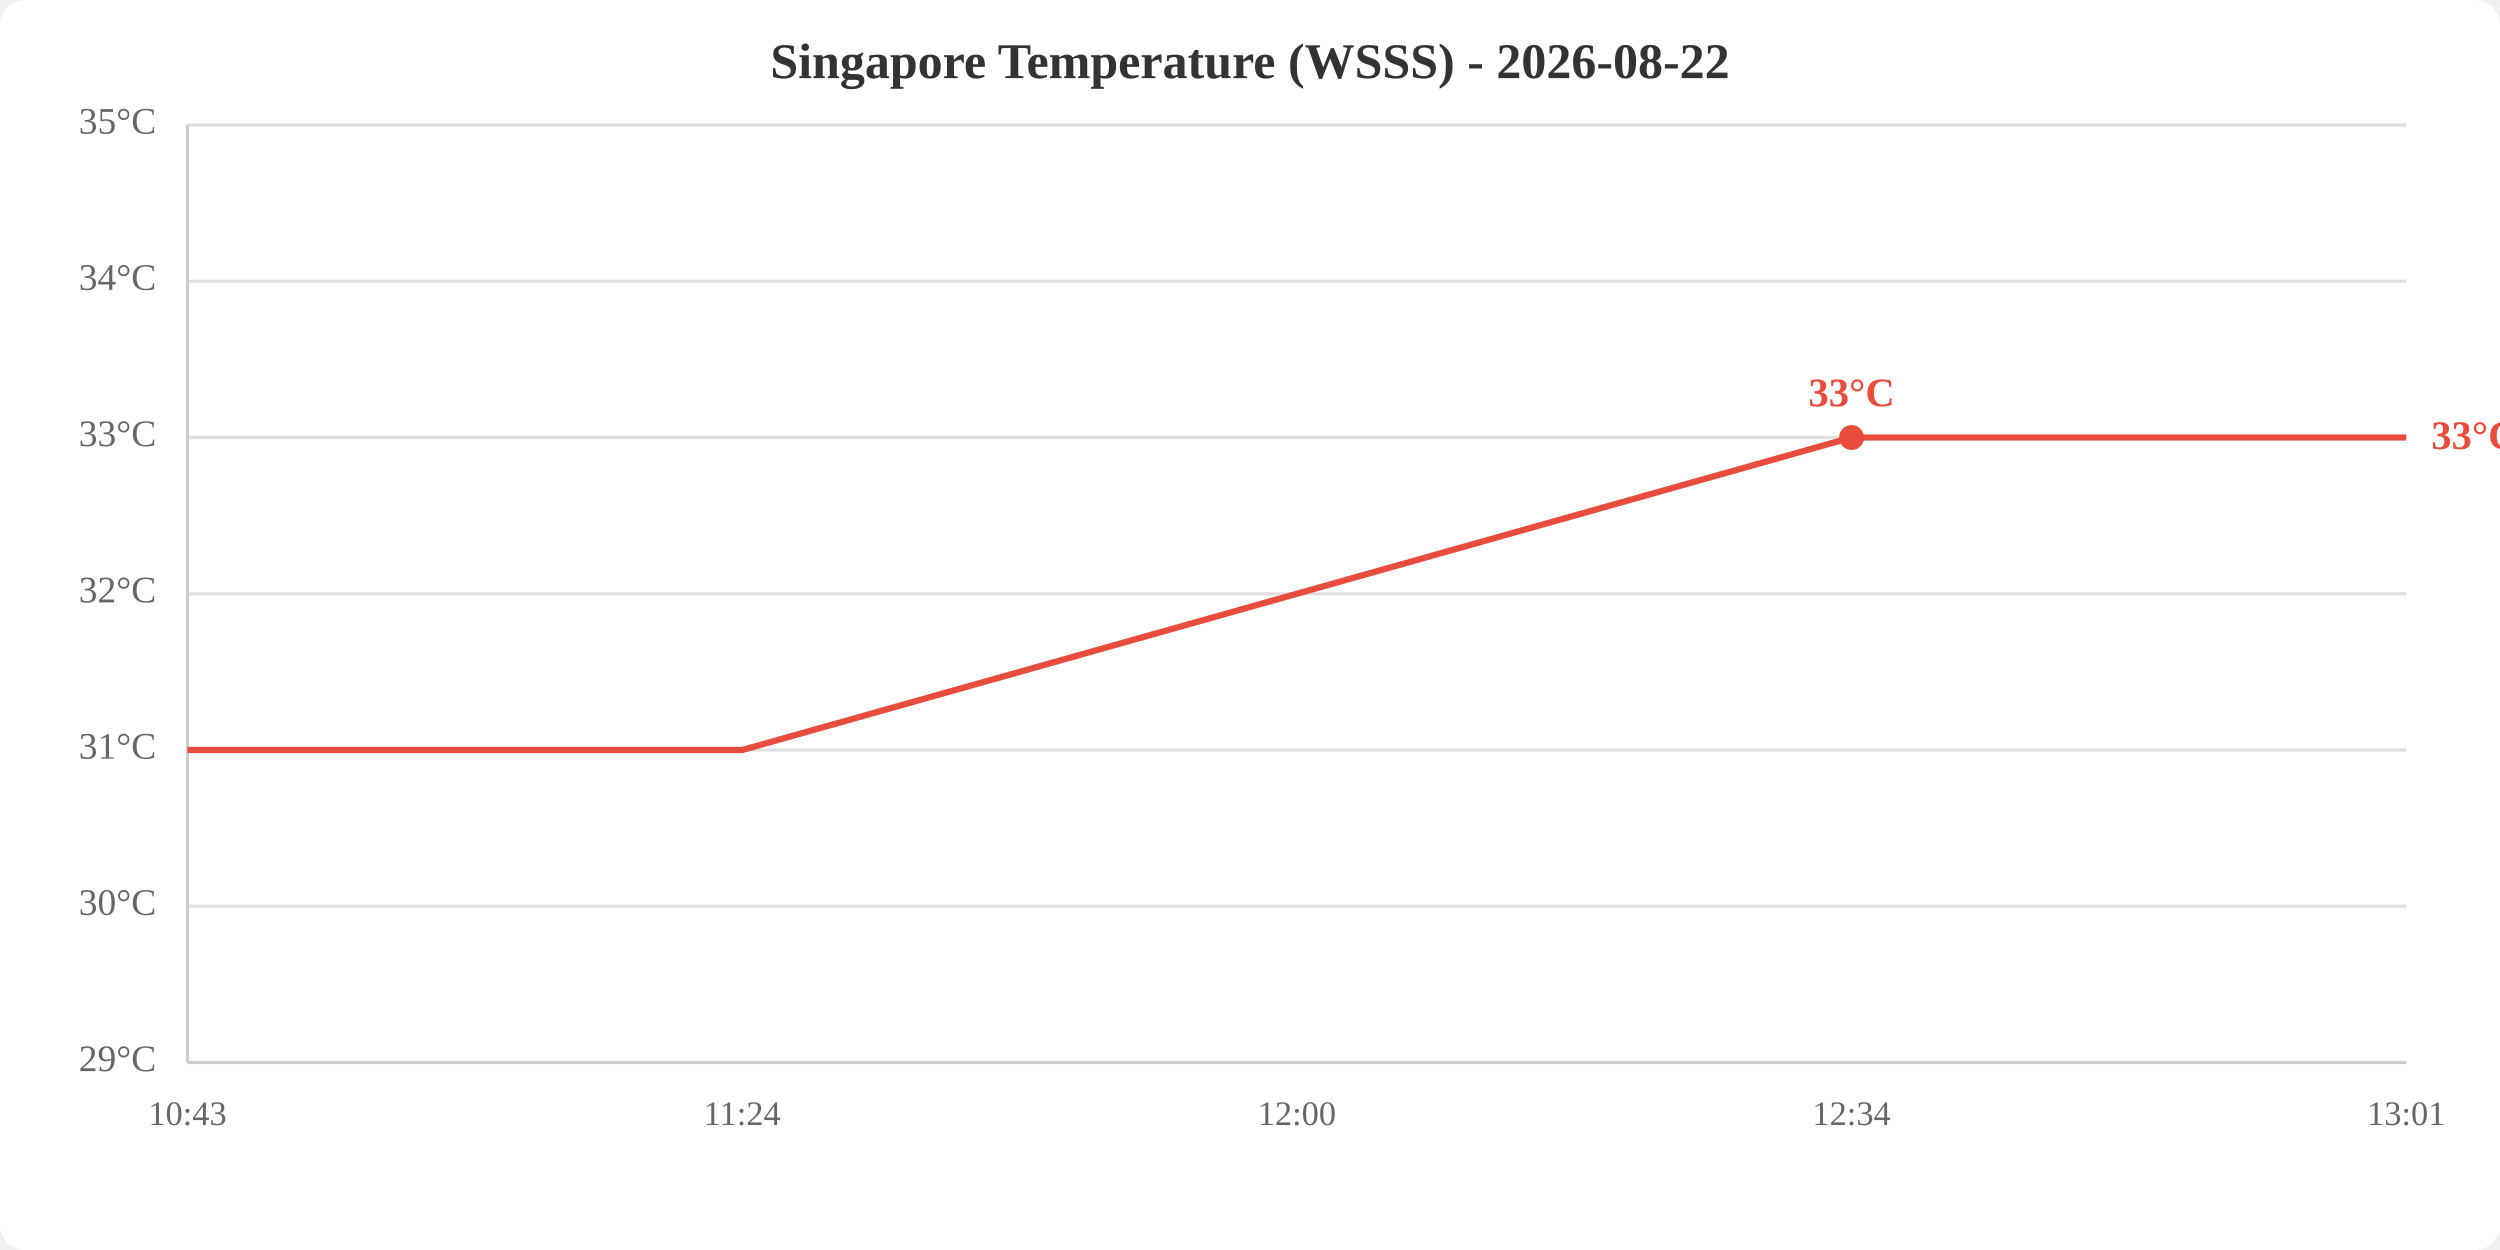
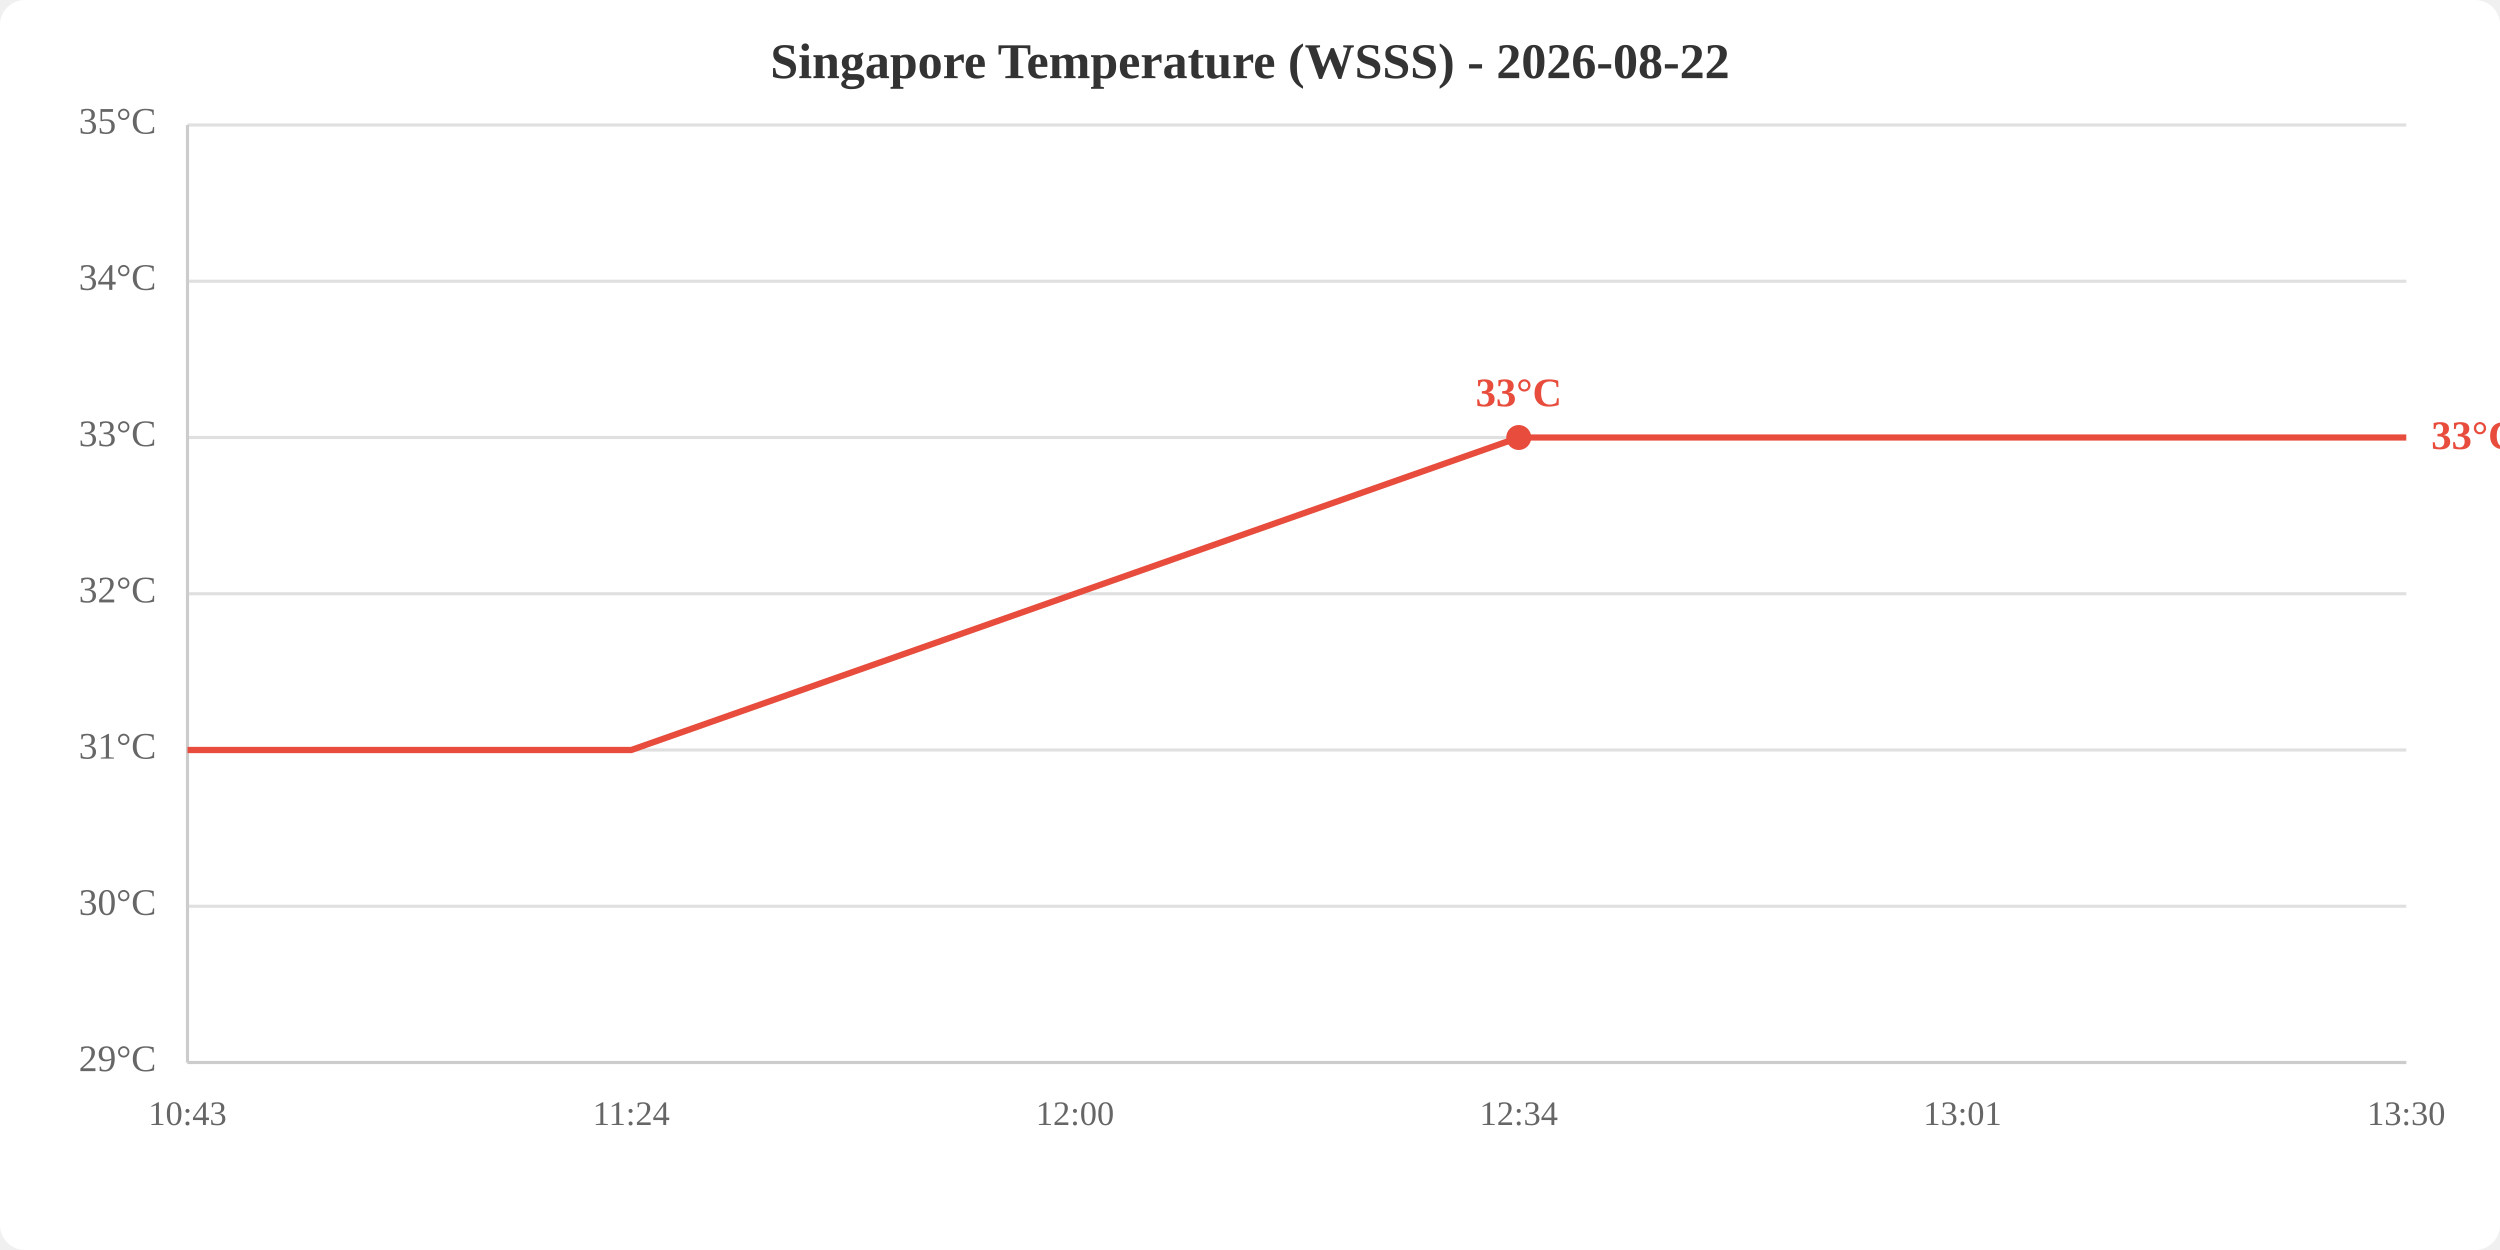
<svg xmlns="http://www.w3.org/2000/svg" viewBox="0 0 800 400" width="800" height="400">
  <rect width="800" height="400" fill="white" rx="8" />
  <text x="400.0" y="25" text-anchor="middle" font-size="16" font-weight="bold" fill="#333">Singapore Temperature (WSSS) - 2026-08-22</text>
  <line x1="60" y1="340.0" x2="770" y2="340.0" stroke="#e0e0e0" stroke-width="1" />
  <line x1="60" y1="290.0" x2="770" y2="290.0" stroke="#e0e0e0" stroke-width="1" />
  <line x1="60" y1="240.0" x2="770" y2="240.0" stroke="#e0e0e0" stroke-width="1" />
  <line x1="60" y1="190.0" x2="770" y2="190.0" stroke="#e0e0e0" stroke-width="1" />
  <line x1="60" y1="140.0" x2="770" y2="140.0" stroke="#e0e0e0" stroke-width="1" />
  <line x1="60" y1="90.0" x2="770" y2="90.0" stroke="#e0e0e0" stroke-width="1" />
  <line x1="60" y1="40.0" x2="770" y2="40.0" stroke="#e0e0e0" stroke-width="1" />
  <text x="50" y="340.0" text-anchor="end" dominant-baseline="middle" fill="#666" font-size="12">29°C</text>
  <text x="50" y="290.0" text-anchor="end" dominant-baseline="middle" fill="#666" font-size="12">30°C</text>
  <text x="50" y="240.0" text-anchor="end" dominant-baseline="middle" fill="#666" font-size="12">31°C</text>
  <text x="50" y="190.0" text-anchor="end" dominant-baseline="middle" fill="#666" font-size="12">32°C</text>
  <text x="50" y="140.0" text-anchor="end" dominant-baseline="middle" fill="#666" font-size="12">33°C</text>
  <text x="50" y="90.0" text-anchor="end" dominant-baseline="middle" fill="#666" font-size="12">34°C</text>
  <text x="50" y="40.0" text-anchor="end" dominant-baseline="middle" fill="#666" font-size="12">35°C</text>
  <text x="60.0" y="360" text-anchor="middle" fill="#666" font-size="11">10:43</text>
-   <text x="237.5" y="360" text-anchor="middle" fill="#666" font-size="11">11:24</text>
-   <text x="415.0" y="360" text-anchor="middle" fill="#666" font-size="11">12:00</text>
-   <text x="592.5" y="360" text-anchor="middle" fill="#666" font-size="11">12:34</text>
-   <text x="770.0" y="360" text-anchor="middle" fill="#666" font-size="11">13:01</text>
+   <text x="202.0" y="360" text-anchor="middle" fill="#666" font-size="11">11:24</text>
+   <text x="344.0" y="360" text-anchor="middle" fill="#666" font-size="11">12:00</text>
+   <text x="486.0" y="360" text-anchor="middle" fill="#666" font-size="11">12:34</text>
+   <text x="628.0" y="360" text-anchor="middle" fill="#666" font-size="11">13:01</text>
+   <text x="770.0" y="360" text-anchor="middle" fill="#666" font-size="11">13:30</text>
  <line x1="60" y1="40" x2="60" y2="340" stroke="#ccc" stroke-width="1" />
  <line x1="60" y1="340" x2="770" y2="340" stroke="#ccc" stroke-width="1" />
-   <polyline points="60.0,240.0 237.5,240.0 415.0,190.0 592.5,140.0 770.0,140.0" fill="none" stroke="#e74c3c" stroke-width="2" />
-   <circle cx="592.5" cy="140.0" r="4" fill="#e74c3c" />
-   <text x="592.5" y="130.0" text-anchor="middle" fill="#e74c3c" font-size="13" font-weight="bold">33°C</text>
+   <polyline points="60.0,240.0 202.0,240.0 344.0,190.0 486.0,140.0 628.0,140.0 770.0,140.0" fill="none" stroke="#e74c3c" stroke-width="2" />
+   <circle cx="486.0" cy="140.0" r="4" fill="#e74c3c" />
+   <text x="486.0" y="130.0" text-anchor="middle" fill="#e74c3c" font-size="13" font-weight="bold">33°C</text>
  <text x="778.0" y="140.0" fill="#e74c3c" font-size="13" font-weight="bold" dominant-baseline="middle">33°C</text>
</svg>
